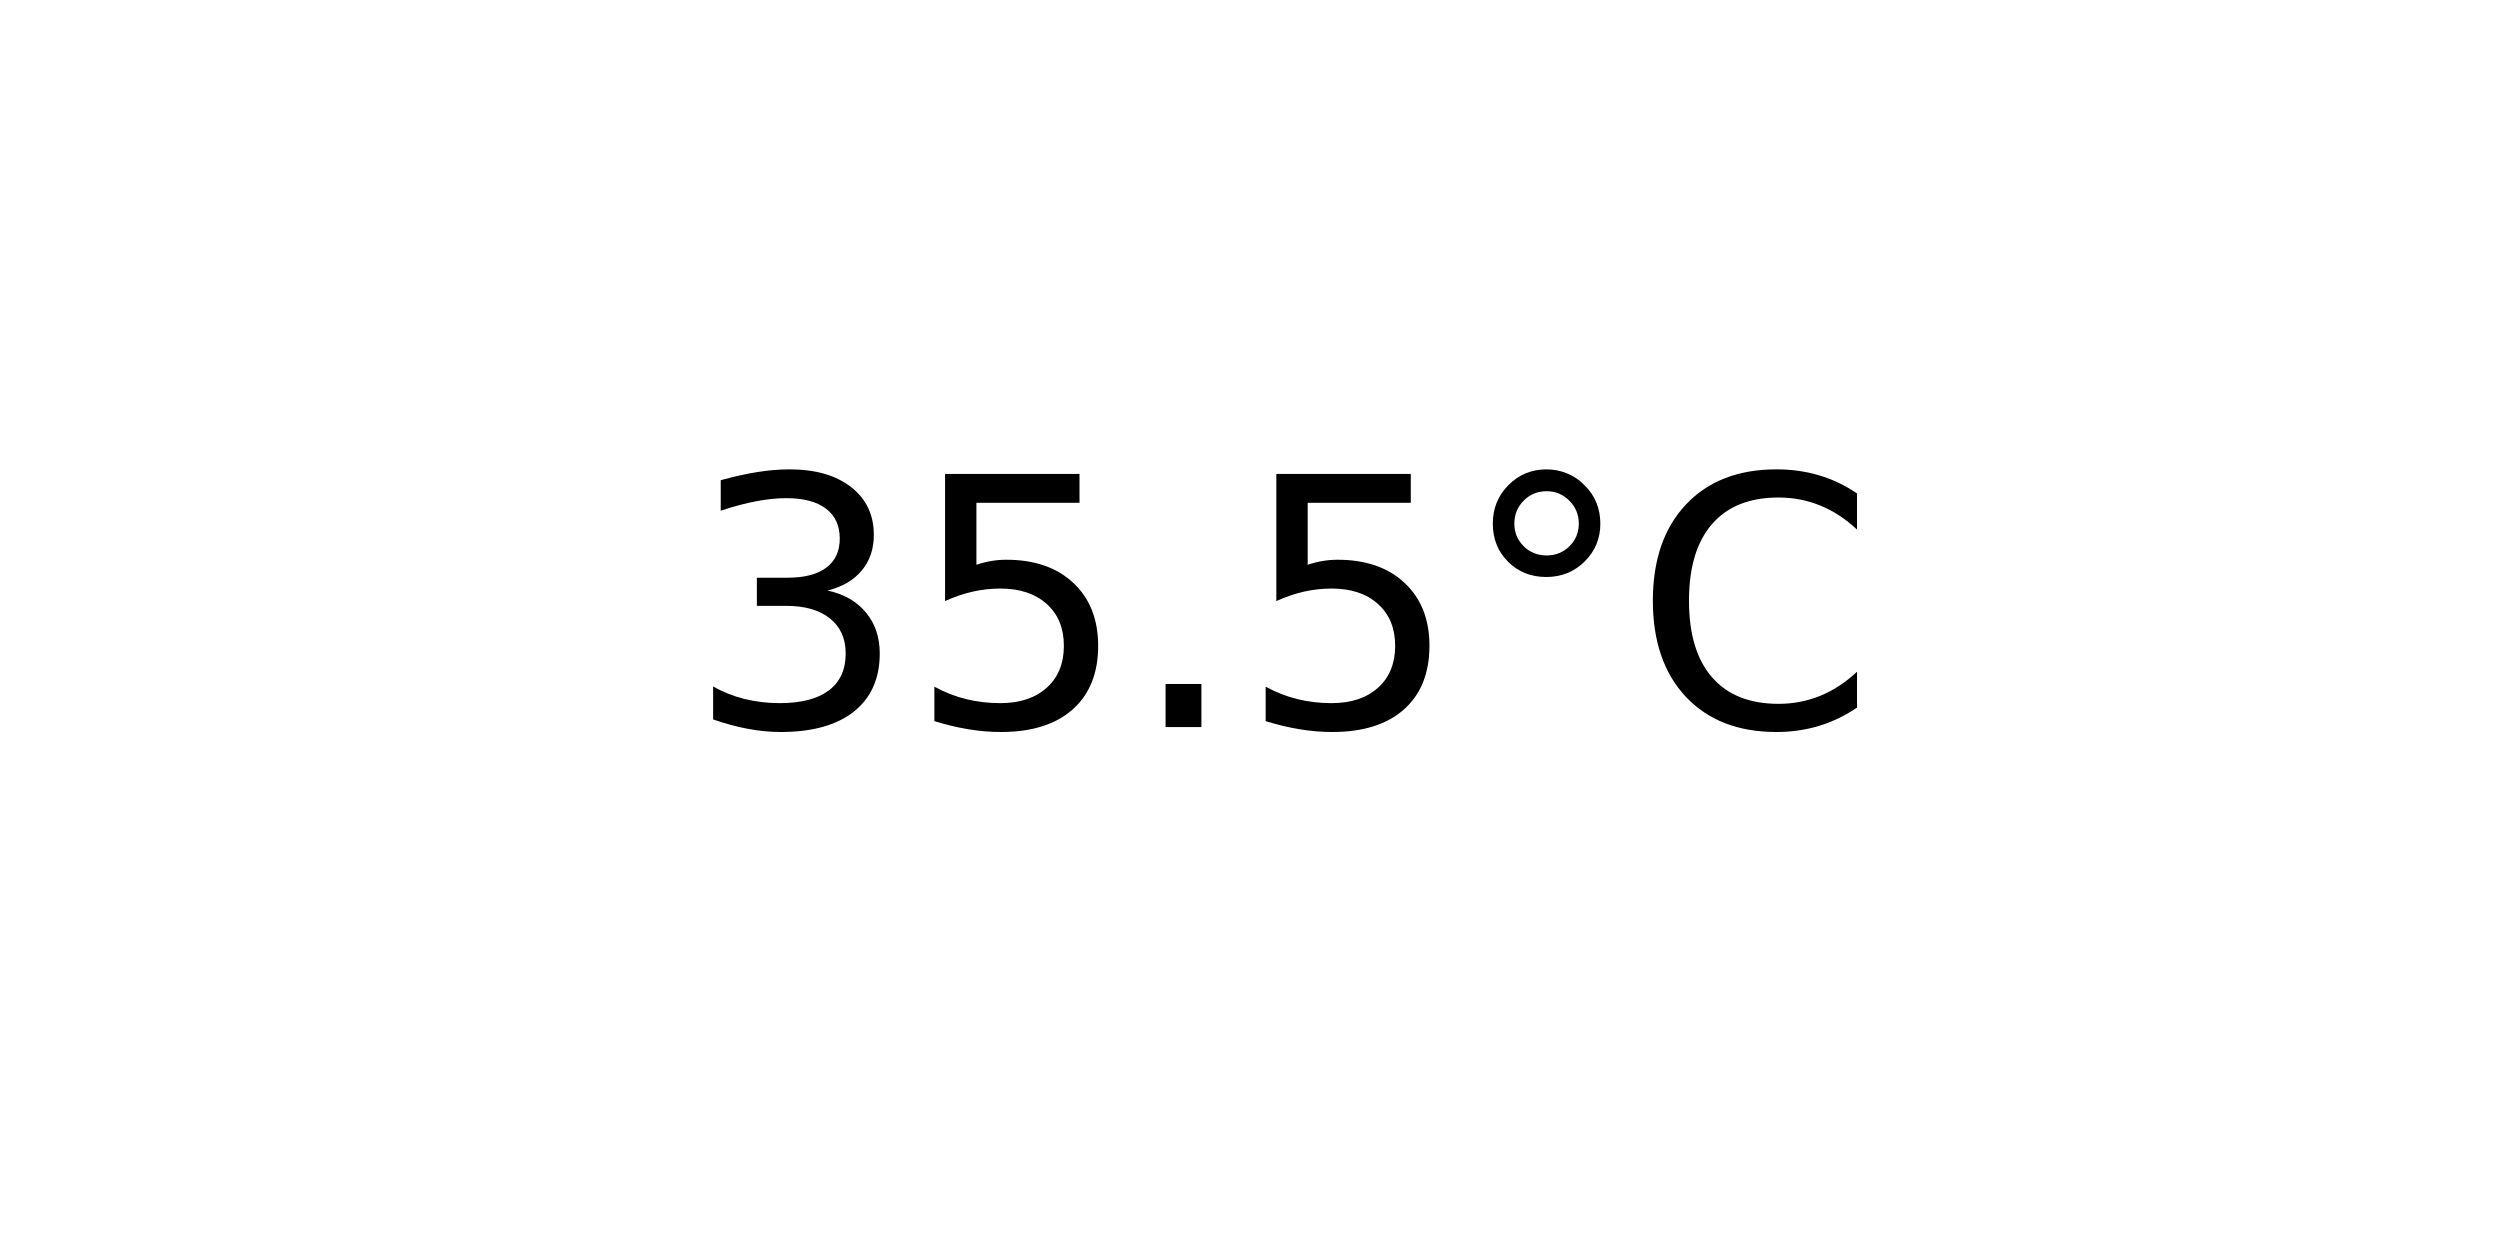
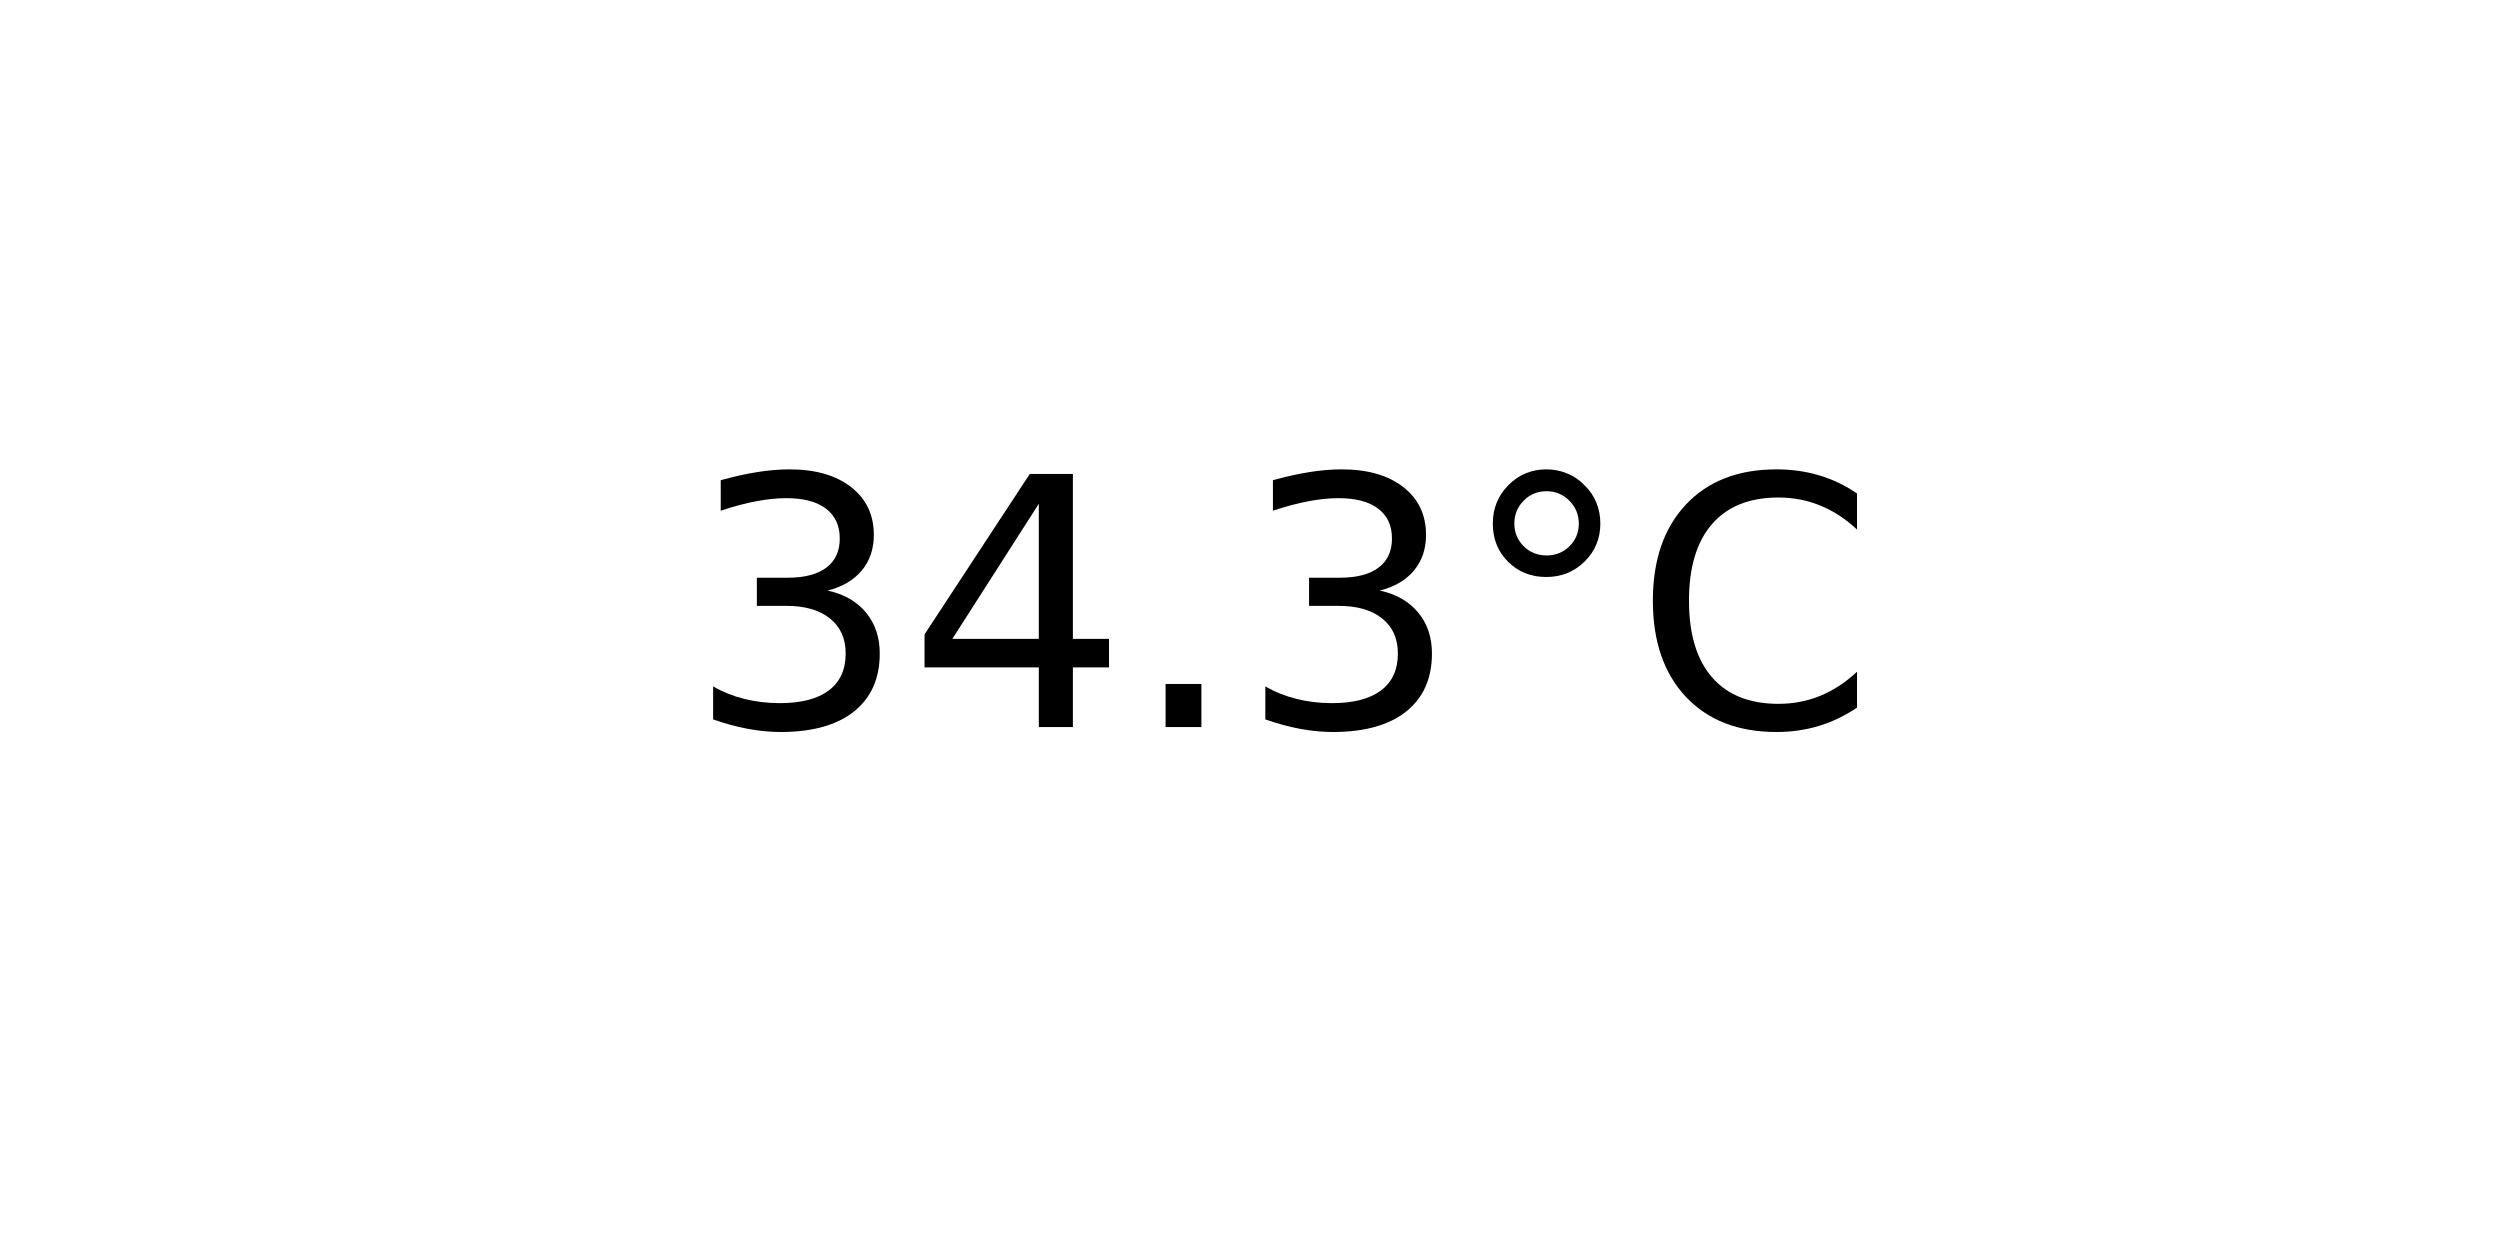
<svg xmlns="http://www.w3.org/2000/svg" xmlns:xlink="http://www.w3.org/1999/xlink" width="72pt" height="36pt" viewBox="0 0 72 36" version="1.1">
  <defs>
    <style type="text/css">*{stroke-linejoin: round; stroke-linecap: butt}</style>
  </defs>
  <g id="figure_1">
    <g id="axes_1">
      <g id="text_1">
        <g transform="translate(19.77578 20.93937) scale(0.1 -0.1)">
          <defs>
            <path id="DejaVuSans-33" d="M 2597 2516  Q 3050 2419 3304 2112  Q 3559 1806 3559 1356  Q 3559 666 3084 287  Q 2609 -91 1734 -91  Q 1441 -91 1130 -33  Q 819 25 488 141  L 488 750  Q 750 597 1062 519  Q 1375 441 1716 441  Q 2309 441 2620 675  Q 2931 909 2931 1356  Q 2931 1769 2642 2001  Q 2353 2234 1838 2234  L 1294 2234  L 1294 2753  L 1863 2753  Q 2328 2753 2575 2939  Q 2822 3125 2822 3475  Q 2822 3834 2567 4026  Q 2313 4219 1838 4219  Q 1578 4219 1281 4162  Q 984 4106 628 3988  L 628 4550  Q 988 4650 1302 4700  Q 1616 4750 1894 4750  Q 2613 4750 3031 4423  Q 3450 4097 3450 3541  Q 3450 3153 3228 2886  Q 3006 2619 2597 2516  z " transform="scale(0.015625)" />
-             <path id="DejaVuSans-35" d="M 691 4666  L 3169 4666  L 3169 4134  L 1269 4134  L 1269 2991  Q 1406 3038 1543 3061  Q 1681 3084 1819 3084  Q 2600 3084 3056 2656  Q 3513 2228 3513 1497  Q 3513 744 3044 326  Q 2575 -91 1722 -91  Q 1428 -91 1123 -41  Q 819 9 494 109  L 494 744  Q 775 591 1075 516  Q 1375 441 1709 441  Q 2250 441 2565 725  Q 2881 1009 2881 1497  Q 2881 1984 2565 2268  Q 2250 2553 1709 2553  Q 1456 2553 1204 2497  Q 953 2441 691 2322  L 691 4666  z " transform="scale(0.015625)" />
+             <path id="DejaVuSans-34" d="M 2419 4116  L 825 1625  L 2419 1625  L 2419 4116  z M 2253 4666  L 3047 4666  L 3047 1625  L 3713 1625  L 3713 1100  L 3047 1100  L 3047 0  L 2419 0  L 2419 1100  L 313 1100  L 313 1709  L 2253 4666  z " transform="scale(0.015625)" />
            <path id="DejaVuSans-2e" d="M 684 794  L 1344 794  L 1344 0  L 684 0  L 684 794  z " transform="scale(0.015625)" />
            <path id="DejaVuSans-b0" d="M 1600 4347  Q 1350 4347 1178 4173  Q 1006 4000 1006 3750  Q 1006 3503 1178 3333  Q 1350 3163 1600 3163  Q 1850 3163 2022 3333  Q 2194 3503 2194 3750  Q 2194 3997 2020 4172  Q 1847 4347 1600 4347  z M 1600 4750  Q 1800 4750 1984 4673  Q 2169 4597 2303 4453  Q 2447 4313 2519 4134  Q 2591 3956 2591 3750  Q 2591 3338 2302 3052  Q 2013 2766 1594 2766  Q 1172 2766 890 3047  Q 609 3328 609 3750  Q 609 4169 896 4459  Q 1184 4750 1600 4750  z " transform="scale(0.015625)" />
            <path id="DejaVuSans-43" d="M 4122 4306  L 4122 3641  Q 3803 3938 3442 4084  Q 3081 4231 2675 4231  Q 1875 4231 1450 3742  Q 1025 3253 1025 2328  Q 1025 1406 1450 917  Q 1875 428 2675 428  Q 3081 428 3442 575  Q 3803 722 4122 1019  L 4122 359  Q 3791 134 3420 21  Q 3050 -91 2638 -91  Q 1578 -91 968 557  Q 359 1206 359 2328  Q 359 3453 968 4101  Q 1578 4750 2638 4750  Q 3056 4750 3426 4639  Q 3797 4528 4122 4306  z " transform="scale(0.015625)" />
          </defs>
          <use xlink:href="#DejaVuSans-33" />
-           <use xlink:href="#DejaVuSans-35" x="63.623" />
+           <use xlink:href="#DejaVuSans-34" x="63.623" />
          <use xlink:href="#DejaVuSans-2e" x="127.246" />
-           <use xlink:href="#DejaVuSans-35" x="159.033" />
+           <use xlink:href="#DejaVuSans-33" x="159.033" />
          <use xlink:href="#DejaVuSans-b0" x="222.656" />
          <use xlink:href="#DejaVuSans-43" x="272.656" />
        </g>
      </g>
    </g>
  </g>
</svg>
